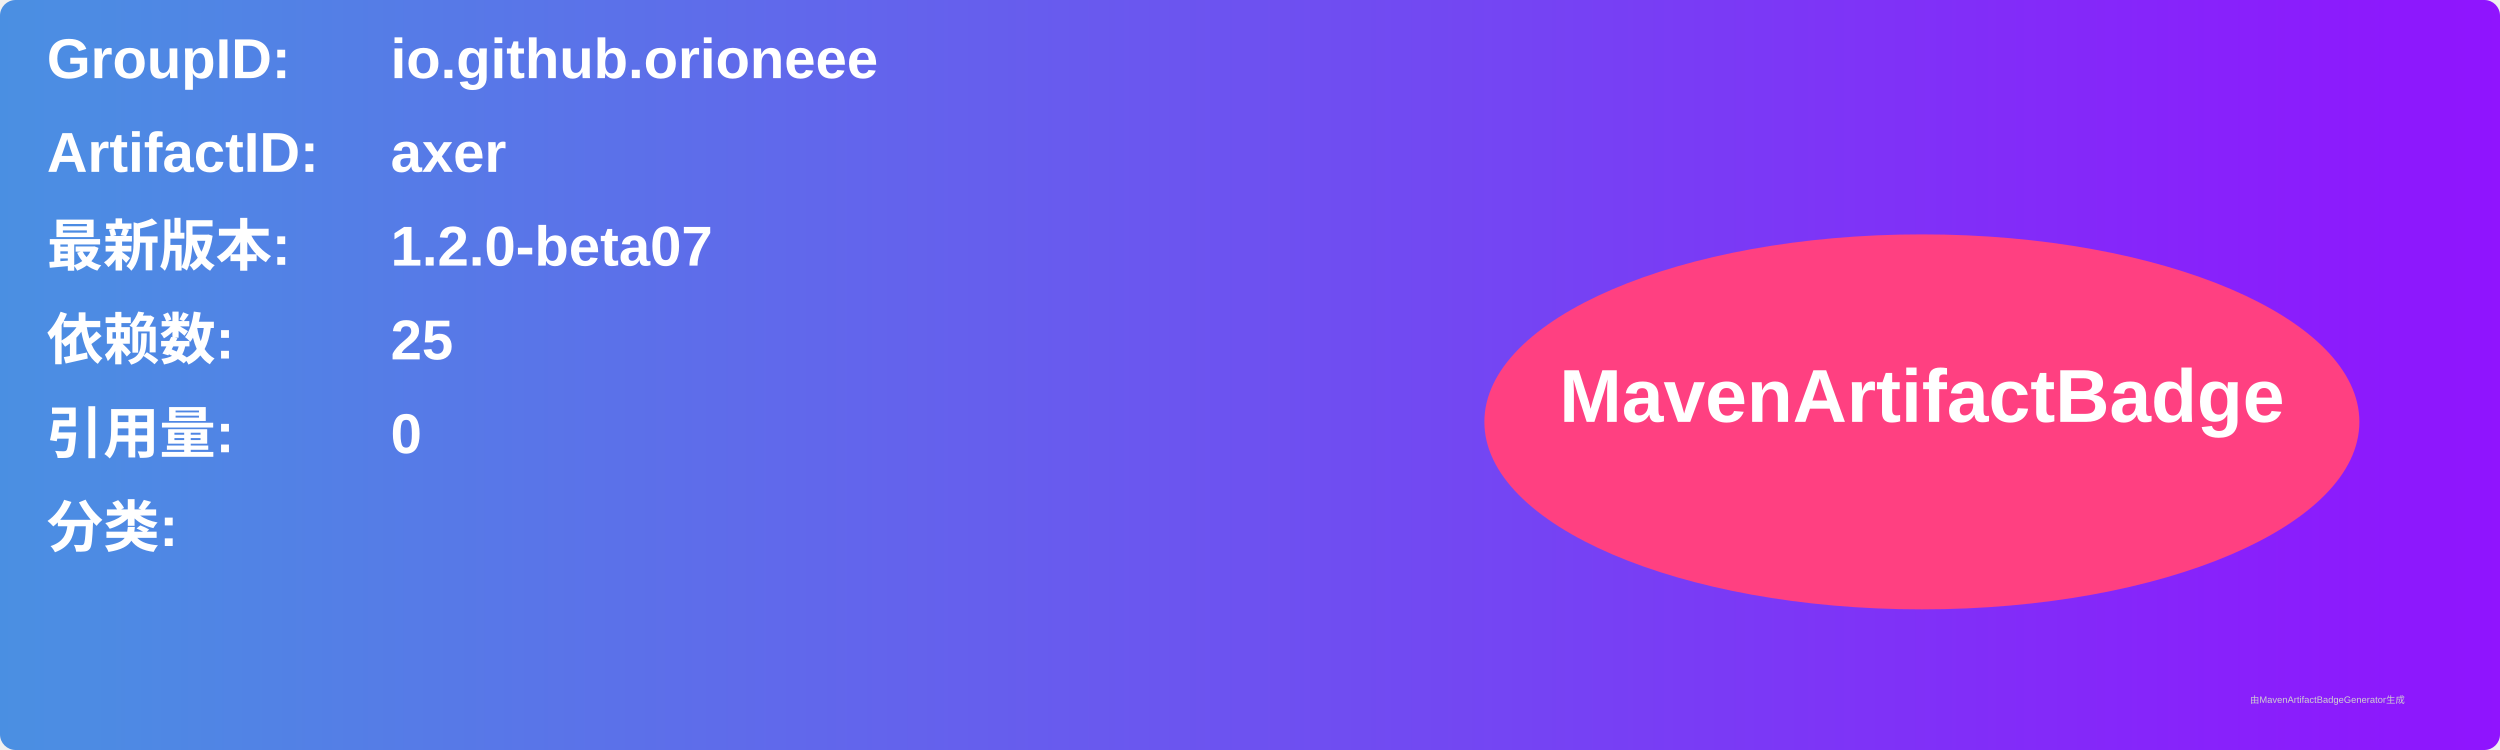
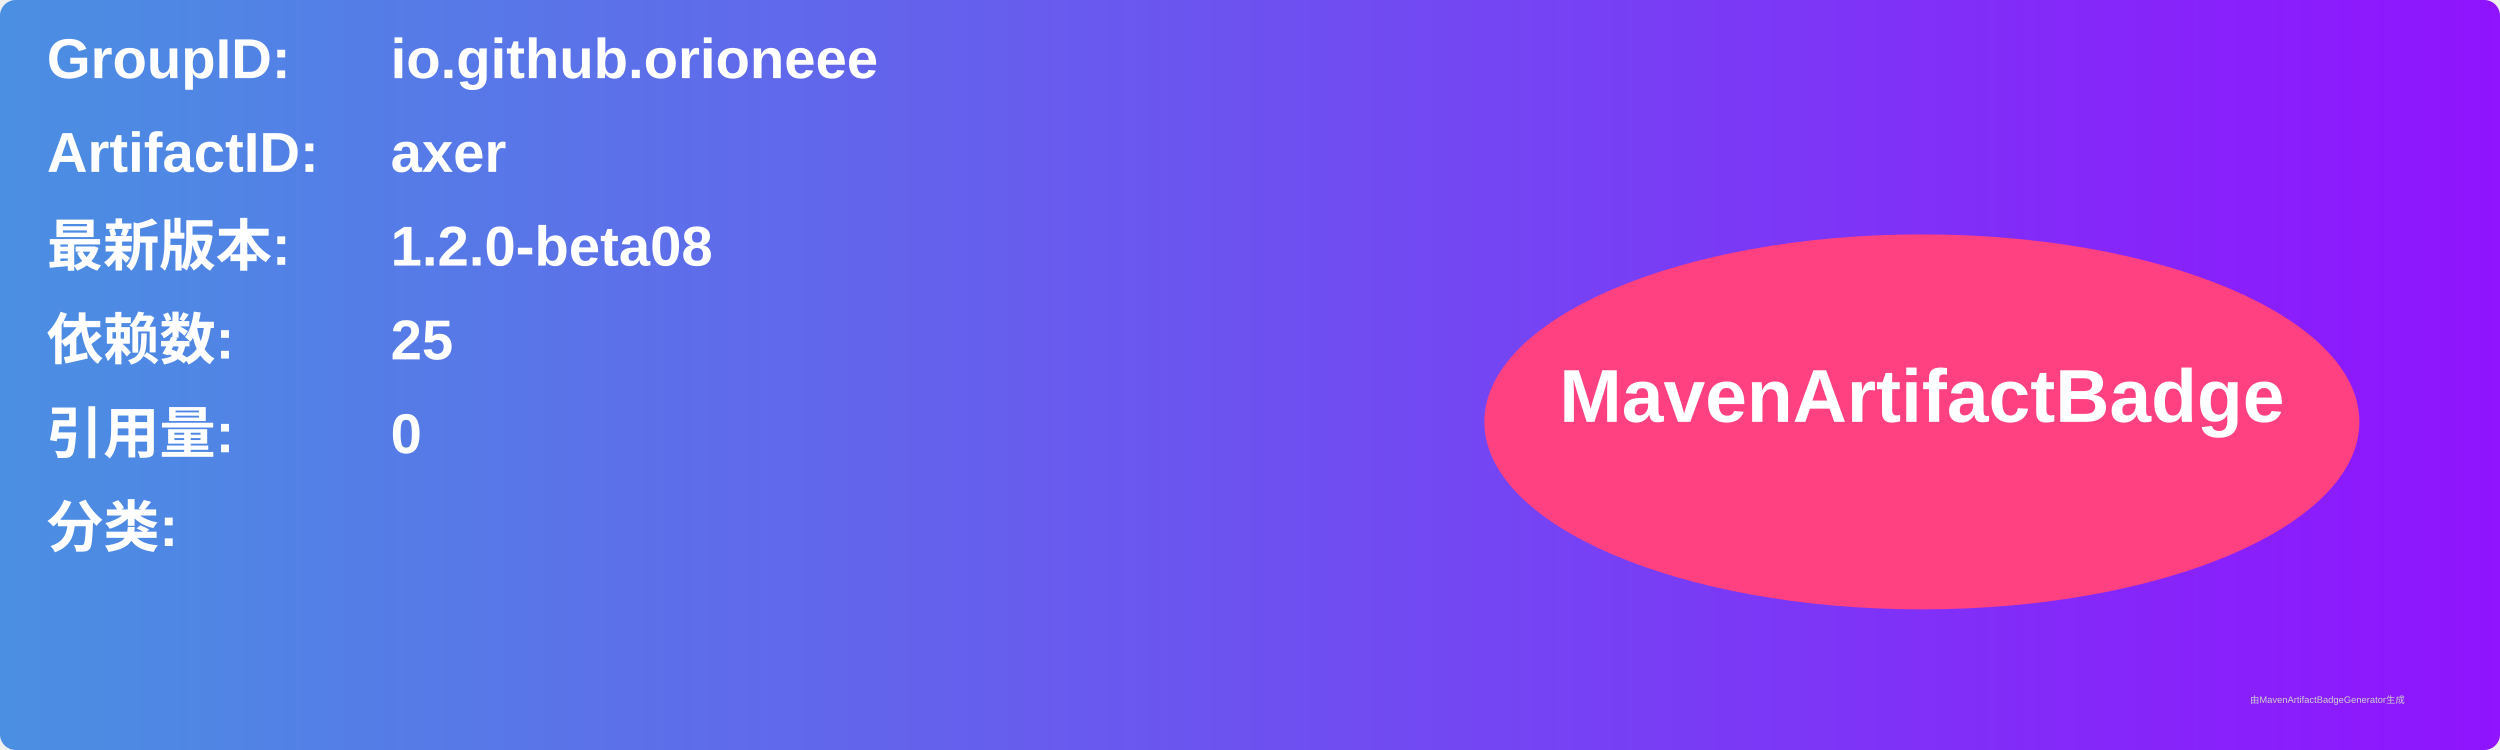
<svg xmlns="http://www.w3.org/2000/svg" width="800" height="240" viewBox="0 0 800 240">
  <linearGradient id="grad" x1="0%" y1="0%" x2="100%" y2="0%">
    <stop offset="0%" stop-color="#4a90e2" />
    <stop offset="100%" stop-color="#9013fe" />
  </linearGradient>
  <rect width="100%" height="100%" rx="5" ry="5" fill="url(#grad)" />
  <g transform="translate(15, 15)">
    <text x="0" y="10" font-family="Arial" font-size="18" fill="white" font-weight="bold" width="260">GroupID:</text>
    <text x="110" y="10" font-family="Arial" font-size="18" fill="white" font-weight="bold" width="460">io.github.orioneee</text>
    <text x="0" y="40" font-family="Arial" font-size="18" fill="white" font-weight="bold" width="260">ArtifactID:</text>
    <text x="110" y="40" font-family="Arial" font-size="18" fill="white" font-weight="bold" width="460">axer</text>
    <text x="0" y="70" font-family="Arial" font-size="18" fill="white" font-weight="bold">最新版本:</text>
    <text x="110" y="70" font-family="Arial" font-size="18" fill="white" font-weight="bold">
-       <tspan font-weight="bold">1.2.0-beta07</tspan>
+       <tspan font-weight="bold">1.2.0-beta08</tspan>
    </text>
    <text x="0" y="100" font-family="Arial" font-size="18" fill="white" font-weight="bold">依赖数: </text>
    <text x="110" y="100" font-family="Arial" font-size="18" fill="white">
      <tspan font-weight="bold">25</tspan>
    </text>
    <text x="0" y="130" font-family="Arial" font-size="18" fill="white" font-weight="bold">引用量: </text>
    <text x="110" y="130" font-family="Arial" font-size="18" fill="white">
      <tspan font-weight="bold">0</tspan>
    </text>
    <text x="0" y="160" font-family="Arial" font-size="18" fill="white" font-weight="bold">分类:</text>
    <text x="10" y="190" font-family="Arial" font-size="10" fill="white">
      <tspan font-weight="bold" />
    </text>
    <ellipse cx="600" cy="120" rx="140" ry="60" fill="#ff4081" />
    <text x="600" y="120" text-anchor="middle" font-family="Arial" font-size="24" fill="white" font-weight="bold">MavenArtifactBadge</text>
  </g>
  <text x="720" y="225" font-family="Arial" font-size="3" fill="#d0d0d0">由MavenArtifactBadgeGenerator生成</text>
</svg>
